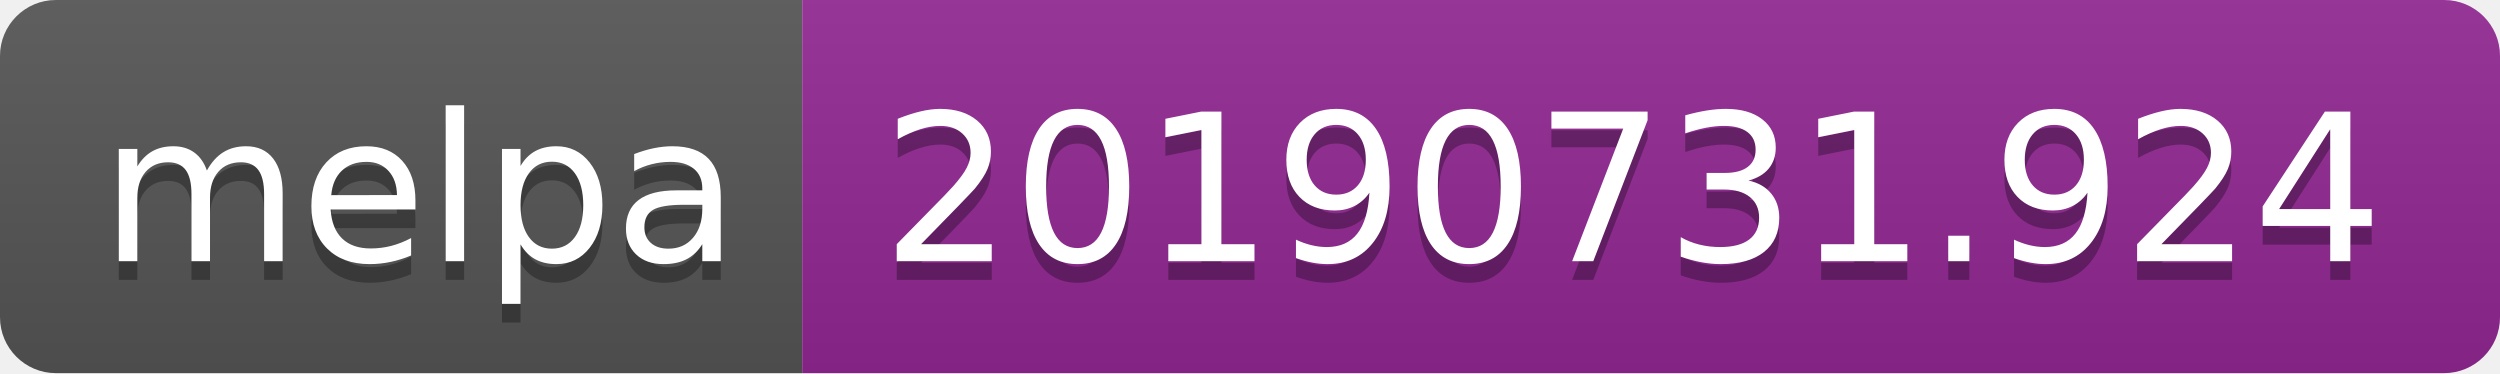
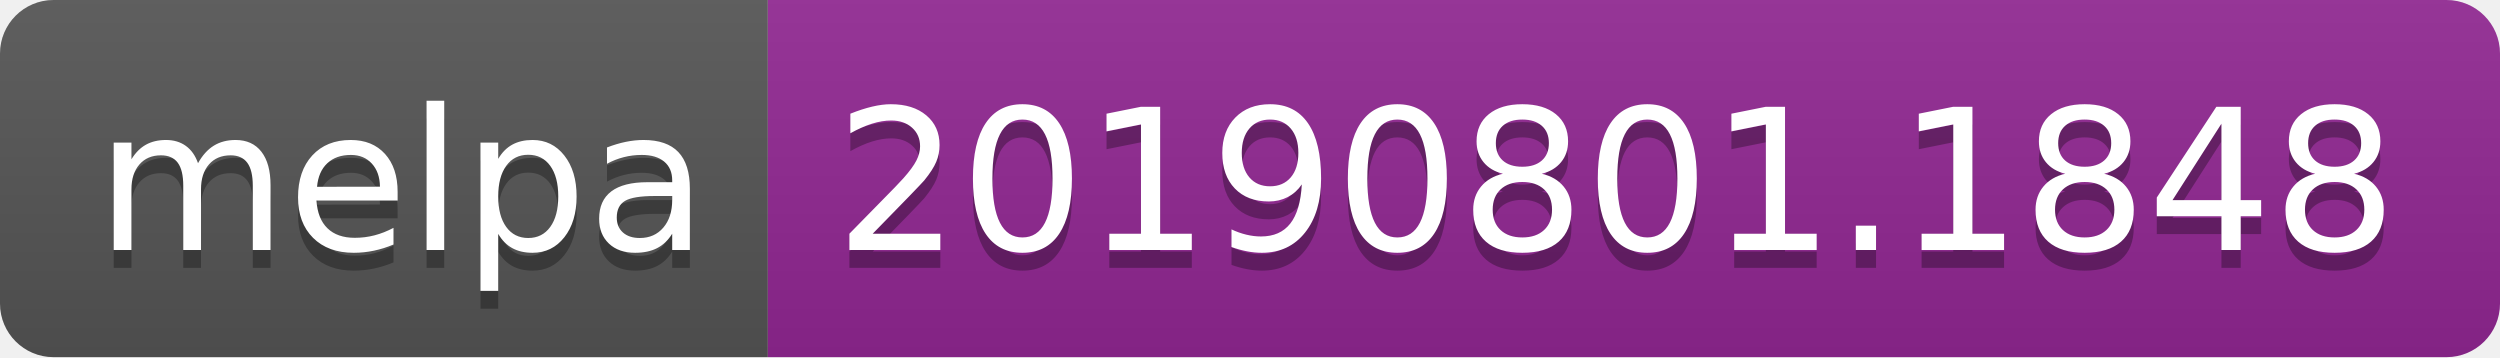
- <svg xmlns="http://www.w3.org/2000/svg" width="134" height="20">
+ <svg xmlns="http://www.w3.org/2000/svg" width="140" height="20">
  <linearGradient id="b" x2="0" y2="100%">
    <stop offset="0" stop-color="#bbb" stop-opacity=".1" />
    <stop offset="1" stop-opacity=".1" />
  </linearGradient>
  <clipPath id="a">
-     <rect width="134" height="20" rx="3" fill="#fff" />
+     <rect width="140" height="20" rx="3" fill="#fff" />
  </clipPath>
  <g clip-path="url(#a)">
    <path fill="#555" d="M0 0h43v20H0z" />
-     <path fill="#922793" d="M43 0h91v20H43z" />
-     <path fill="url(#b)" d="M0 0h134v20H0z" />
+     <path fill="#922793" d="M43 0h97v20H43z" />
+     <path fill="url(#b)" d="M0 0h140v20H0z" />
  </g>
  <g fill="#fff" text-anchor="middle" font-family="DejaVu Sans,Verdana,Geneva,sans-serif" font-size="110">
    <text x="225" y="150" fill="#010101" fill-opacity=".3" transform="scale(.1)" textLength="330">melpa</text>
    <text x="225" y="140" transform="scale(.1)" textLength="330">melpa</text>
-     <text x="875" y="150" fill="#010101" fill-opacity=".3" transform="scale(.1)" textLength="810">20190731.924</text>
-     <text x="875" y="140" transform="scale(.1)" textLength="810">20190731.924</text>
+     <text x="905" y="150" fill="#010101" fill-opacity=".3" transform="scale(.1)" textLength="870">20190801.1848</text>
+     <text x="905" y="140" transform="scale(.1)" textLength="870">20190801.1848</text>
  </g>
</svg>
